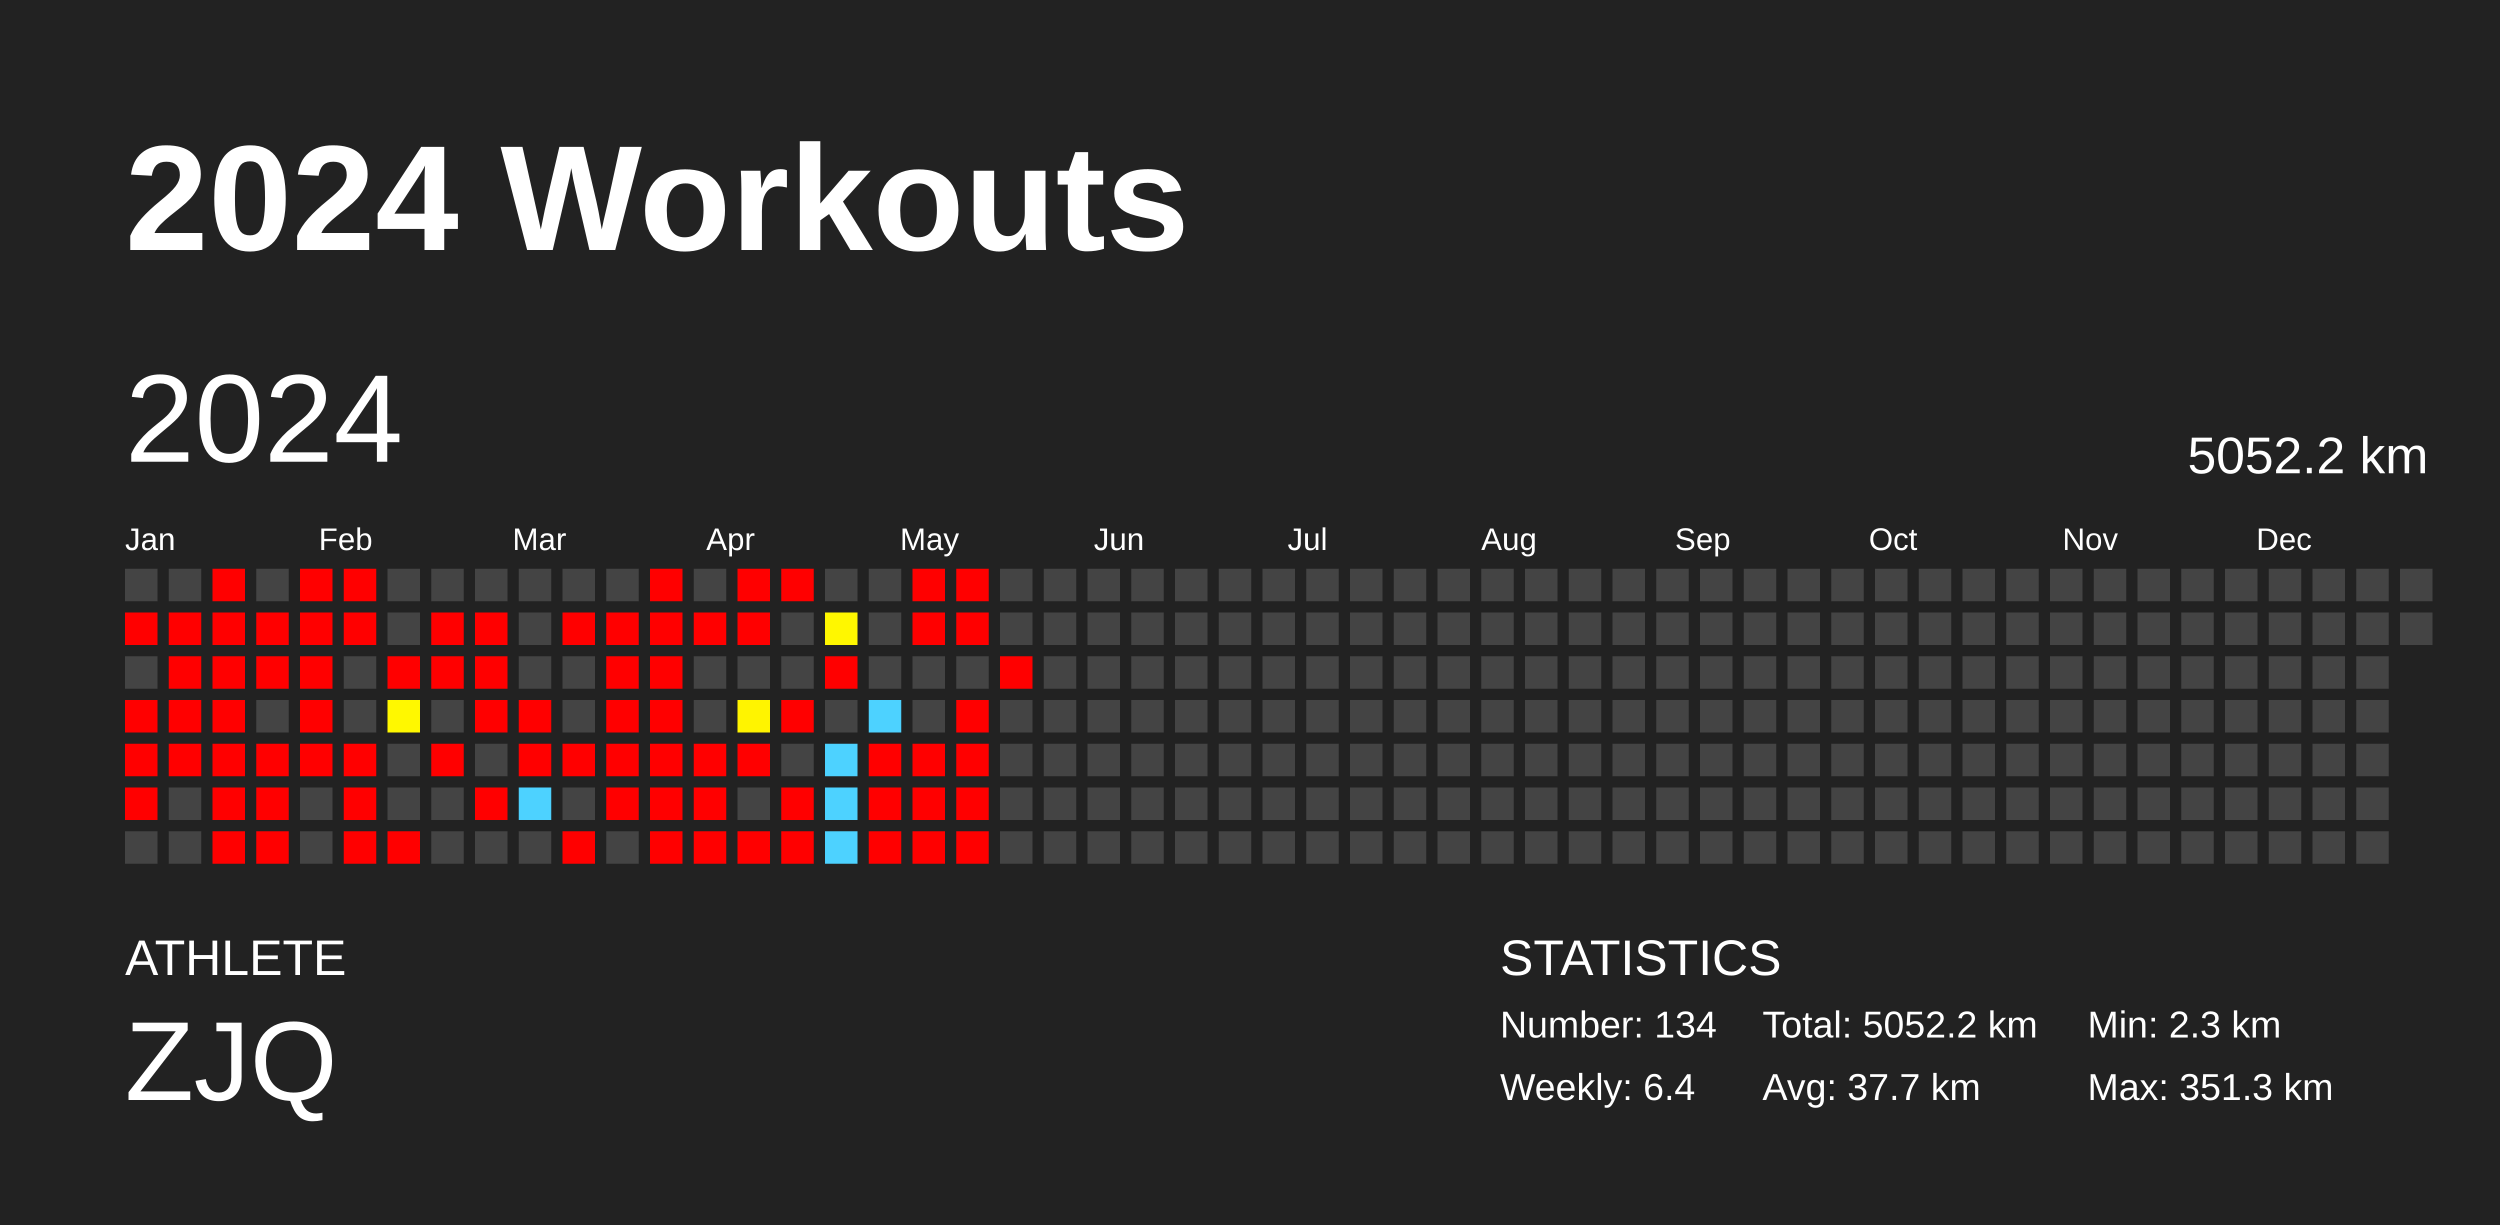
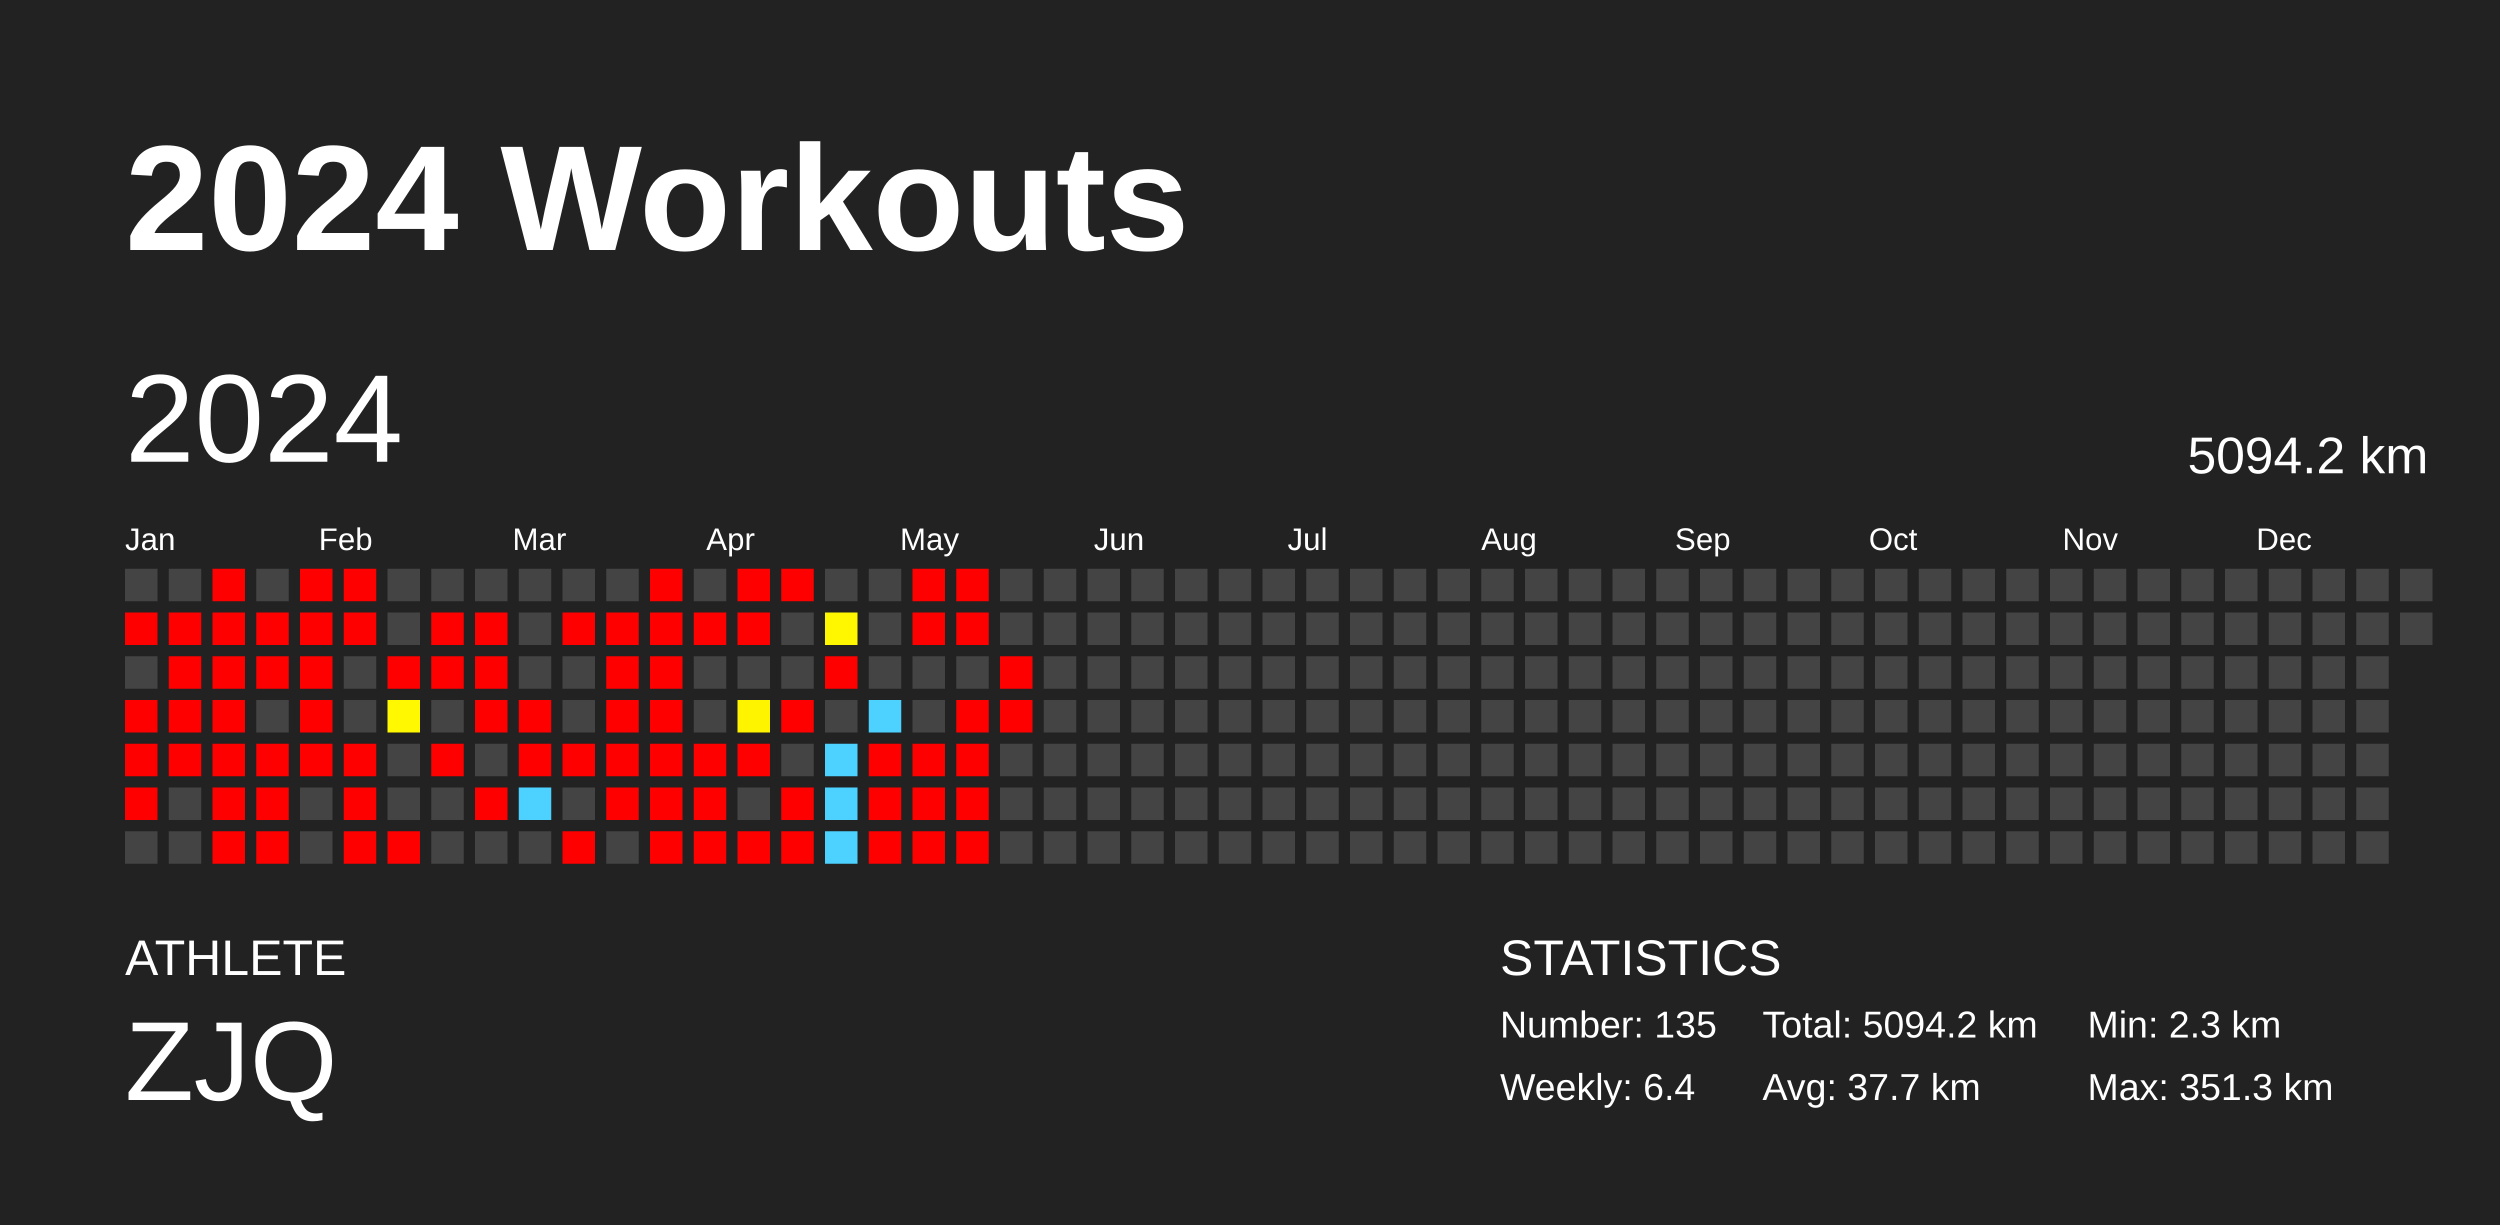
<svg xmlns="http://www.w3.org/2000/svg" baseProfile="full" height="98mm" version="1.1" viewBox="0,0,200,98" width="200mm">
  <defs />
  <rect fill="#222222" height="98" width="200" x="0" y="0" />
  <text fill="#FFFFFF" style="font-size:12px; font-family:Arial; font-weight:bold;" x="10" y="20">2024 Workouts</text>
  <text fill="#FFFFFF" style="font-size:4px; font-family:Arial" x="10" y="78">ATHLETE</text>
  <text fill="#FFFFFF" style="font-size:9px; font-family:Arial" x="10" y="88">ZJQ</text>
  <text fill="#FFFFFF" style="font-size:4px; font-family:Arial" x="120" y="78">STATISTICS</text>
-   <text fill="#FFFFFF" style="font-size:3px; font-family:Arial" x="120" y="83">Number: 134</text>
+   <text fill="#FFFFFF" style="font-size:3px; font-family:Arial" x="120" y="83">Number: 135</text>
  <text fill="#FFFFFF" style="font-size:3px; font-family:Arial" x="120" y="88">Weekly: 6.4</text>
-   <text fill="#FFFFFF" style="font-size:3px; font-family:Arial" x="141" y="83">Total: 5052.2 km</text>
+   <text fill="#FFFFFF" style="font-size:3px; font-family:Arial" x="141" y="83">Total: 5094.2 km</text>
  <text fill="#FFFFFF" style="font-size:3px; font-family:Arial" x="141" y="88">Avg: 37.7 km</text>
  <text fill="#FFFFFF" style="font-size:3px; font-family:Arial" x="167" y="83">Min: 2.3 km</text>
  <text fill="#FFFFFF" style="font-size:3px; font-family:Arial" x="167" y="88">Max: 351.3 km</text>
  <text dominant-baseline="hanging" fill="#FFFFFF" style="font-size:10.0px; font-family:Arial;" x="10" y="30">2024</text>
-   <text dominant-baseline="hanging" fill="#FFFFFF" style="font-size:4.125px; font-family:Arial;" x="175" y="35">5052.2 km</text>
+   <text dominant-baseline="hanging" fill="#FFFFFF" style="font-size:4.125px; font-family:Arial;" x="175" y="35">5094.2 km</text>
  <text fill="#FFFFFF" style="font-size:2.5px; font-family:Arial" x="10.0" y="44">Jan</text>
  <text fill="#FFFFFF" style="font-size:2.5px; font-family:Arial" x="25.5" y="44">Feb</text>
  <text fill="#FFFFFF" style="font-size:2.5px; font-family:Arial" x="41.0" y="44">Mar</text>
  <text fill="#FFFFFF" style="font-size:2.5px; font-family:Arial" x="56.5" y="44">Apr</text>
  <text fill="#FFFFFF" style="font-size:2.5px; font-family:Arial" x="72.0" y="44">May</text>
  <text fill="#FFFFFF" style="font-size:2.5px; font-family:Arial" x="87.5" y="44">Jun</text>
  <text fill="#FFFFFF" style="font-size:2.5px; font-family:Arial" x="103.0" y="44">Jul</text>
  <text fill="#FFFFFF" style="font-size:2.5px; font-family:Arial" x="118.5" y="44">Aug</text>
  <text fill="#FFFFFF" style="font-size:2.5px; font-family:Arial" x="134.0" y="44">Sep</text>
  <text fill="#FFFFFF" style="font-size:2.5px; font-family:Arial" x="149.5" y="44">Oct</text>
  <text fill="#FFFFFF" style="font-size:2.5px; font-family:Arial" x="165.0" y="44">Nov</text>
  <text fill="#FFFFFF" style="font-size:2.5px; font-family:Arial" x="180.5" y="44">Dec</text>
  <rect fill="#444444" height="2.6" width="2.6" x="10.0" y="45.5" />
  <rect fill="red" height="2.6" width="2.6" x="10.0" y="49.0" />
  <rect fill="#444444" height="2.6" width="2.6" x="10.0" y="52.5" />
  <rect fill="red" height="2.6" width="2.6" x="10.0" y="56.0" />
  <rect fill="red" height="2.6" width="2.6" x="10.0" y="59.5" />
  <rect fill="red" height="2.6" width="2.6" x="10.0" y="63.0" />
  <rect fill="#444444" height="2.6" width="2.6" x="10.0" y="66.5" />
  <rect fill="#444444" height="2.6" width="2.6" x="13.5" y="45.5" />
  <rect fill="red" height="2.6" width="2.6" x="13.5" y="49.0" />
  <rect fill="red" height="2.6" width="2.6" x="13.5" y="52.5" />
  <rect fill="red" height="2.6" width="2.6" x="13.5" y="56.0" />
  <rect fill="red" height="2.6" width="2.6" x="13.5" y="59.5" />
  <rect fill="#444444" height="2.6" width="2.6" x="13.5" y="63.0" />
  <rect fill="#444444" height="2.6" width="2.6" x="13.5" y="66.5" />
  <rect fill="red" height="2.6" width="2.6" x="17.0" y="45.5" />
  <rect fill="red" height="2.6" width="2.6" x="17.0" y="49.0" />
  <rect fill="red" height="2.6" width="2.6" x="17.0" y="52.5" />
  <rect fill="red" height="2.6" width="2.6" x="17.0" y="56.0" />
  <rect fill="red" height="2.6" width="2.6" x="17.0" y="59.5" />
  <rect fill="red" height="2.6" width="2.6" x="17.0" y="63.0" />
  <rect fill="red" height="2.6" width="2.6" x="17.0" y="66.5" />
  <rect fill="#444444" height="2.6" width="2.6" x="20.5" y="45.5" />
  <rect fill="red" height="2.6" width="2.6" x="20.5" y="49.0" />
  <rect fill="red" height="2.6" width="2.6" x="20.5" y="52.5" />
  <rect fill="#444444" height="2.6" width="2.6" x="20.5" y="56.0" />
  <rect fill="red" height="2.6" width="2.6" x="20.5" y="59.5" />
  <rect fill="red" height="2.6" width="2.6" x="20.5" y="63.0" />
  <rect fill="red" height="2.6" width="2.6" x="20.5" y="66.5" />
  <rect fill="red" height="2.6" width="2.6" x="24.0" y="45.5" />
  <rect fill="red" height="2.6" width="2.6" x="24.0" y="49.0" />
  <rect fill="red" height="2.6" width="2.6" x="24.0" y="52.5" />
  <rect fill="red" height="2.6" width="2.6" x="24.0" y="56.0" />
  <rect fill="red" height="2.6" width="2.6" x="24.0" y="59.5" />
  <rect fill="#444444" height="2.6" width="2.6" x="24.0" y="63.0" />
  <rect fill="#444444" height="2.6" width="2.6" x="24.0" y="66.5" />
  <rect fill="red" height="2.6" width="2.6" x="27.5" y="45.5" />
  <rect fill="red" height="2.6" width="2.6" x="27.5" y="49.0" />
  <rect fill="#444444" height="2.6" width="2.6" x="27.5" y="52.5" />
  <rect fill="#444444" height="2.6" width="2.6" x="27.5" y="56.0" />
  <rect fill="red" height="2.6" width="2.6" x="27.5" y="59.5" />
  <rect fill="red" height="2.6" width="2.6" x="27.5" y="63.0" />
  <rect fill="red" height="2.6" width="2.6" x="27.5" y="66.5" />
  <rect fill="#444444" height="2.6" width="2.6" x="31.0" y="45.5" />
  <rect fill="#444444" height="2.6" width="2.6" x="31.0" y="49.0" />
  <rect fill="red" height="2.6" width="2.6" x="31.0" y="52.5" />
  <rect fill="#fff800" height="2.6" width="2.6" x="31.0" y="56.0" />
  <rect fill="#444444" height="2.6" width="2.6" x="31.0" y="59.5" />
  <rect fill="#444444" height="2.6" width="2.6" x="31.0" y="63.0" />
  <rect fill="red" height="2.6" width="2.6" x="31.0" y="66.5" />
  <rect fill="#444444" height="2.6" width="2.6" x="34.5" y="45.5" />
  <rect fill="red" height="2.6" width="2.6" x="34.5" y="49.0" />
  <rect fill="red" height="2.6" width="2.6" x="34.5" y="52.5" />
  <rect fill="#444444" height="2.6" width="2.6" x="34.5" y="56.0" />
  <rect fill="red" height="2.6" width="2.6" x="34.5" y="59.5" />
  <rect fill="#444444" height="2.6" width="2.6" x="34.5" y="63.0" />
  <rect fill="#444444" height="2.6" width="2.6" x="34.5" y="66.5" />
  <rect fill="#444444" height="2.6" width="2.6" x="38.0" y="45.5" />
  <rect fill="red" height="2.6" width="2.6" x="38.0" y="49.0" />
  <rect fill="red" height="2.6" width="2.6" x="38.0" y="52.5" />
  <rect fill="red" height="2.6" width="2.6" x="38.0" y="56.0" />
  <rect fill="#444444" height="2.6" width="2.6" x="38.0" y="59.5" />
  <rect fill="red" height="2.6" width="2.6" x="38.0" y="63.0" />
  <rect fill="#444444" height="2.6" width="2.6" x="38.0" y="66.5" />
  <rect fill="#444444" height="2.6" width="2.6" x="41.5" y="45.5" />
  <rect fill="#444444" height="2.6" width="2.6" x="41.5" y="49.0" />
  <rect fill="#444444" height="2.6" width="2.6" x="41.5" y="52.5" />
  <rect fill="red" height="2.6" width="2.6" x="41.5" y="56.0" />
  <rect fill="red" height="2.6" width="2.6" x="41.5" y="59.5" />
  <rect fill="#4dd2ff" height="2.6" width="2.6" x="41.5" y="63.0" />
  <rect fill="#444444" height="2.6" width="2.6" x="41.5" y="66.5" />
  <rect fill="#444444" height="2.6" width="2.6" x="45.0" y="45.5" />
  <rect fill="red" height="2.6" width="2.6" x="45.0" y="49.0" />
  <rect fill="#444444" height="2.6" width="2.6" x="45.0" y="52.5" />
  <rect fill="#444444" height="2.6" width="2.6" x="45.0" y="56.0" />
  <rect fill="red" height="2.6" width="2.6" x="45.0" y="59.5" />
  <rect fill="#444444" height="2.6" width="2.6" x="45.0" y="63.0" />
  <rect fill="red" height="2.6" width="2.6" x="45.0" y="66.5" />
  <rect fill="#444444" height="2.6" width="2.6" x="48.5" y="45.5" />
  <rect fill="red" height="2.6" width="2.6" x="48.5" y="49.0" />
  <rect fill="red" height="2.6" width="2.6" x="48.5" y="52.5" />
  <rect fill="red" height="2.6" width="2.6" x="48.5" y="56.0" />
  <rect fill="red" height="2.6" width="2.6" x="48.5" y="59.5" />
  <rect fill="red" height="2.6" width="2.6" x="48.5" y="63.0" />
  <rect fill="#444444" height="2.6" width="2.6" x="48.5" y="66.5" />
  <rect fill="red" height="2.6" width="2.6" x="52.0" y="45.5" />
  <rect fill="red" height="2.6" width="2.6" x="52.0" y="49.0" />
  <rect fill="red" height="2.6" width="2.6" x="52.0" y="52.5" />
  <rect fill="red" height="2.6" width="2.6" x="52.0" y="56.0" />
  <rect fill="red" height="2.6" width="2.6" x="52.0" y="59.5" />
  <rect fill="red" height="2.6" width="2.6" x="52.0" y="63.0" />
  <rect fill="red" height="2.6" width="2.6" x="52.0" y="66.5" />
  <rect fill="#444444" height="2.6" width="2.6" x="55.5" y="45.5" />
  <rect fill="red" height="2.6" width="2.6" x="55.5" y="49.0" />
  <rect fill="#444444" height="2.6" width="2.6" x="55.5" y="52.5" />
  <rect fill="#444444" height="2.6" width="2.6" x="55.5" y="56.0" />
  <rect fill="red" height="2.6" width="2.6" x="55.5" y="59.5" />
  <rect fill="red" height="2.6" width="2.6" x="55.5" y="63.0" />
  <rect fill="red" height="2.6" width="2.6" x="55.5" y="66.5" />
  <rect fill="red" height="2.6" width="2.6" x="59.0" y="45.5" />
  <rect fill="red" height="2.6" width="2.6" x="59.0" y="49.0" />
  <rect fill="#444444" height="2.6" width="2.6" x="59.0" y="52.5" />
  <rect fill="#fff400" height="2.6" width="2.6" x="59.0" y="56.0" />
  <rect fill="red" height="2.6" width="2.6" x="59.0" y="59.5" />
  <rect fill="#444444" height="2.6" width="2.6" x="59.0" y="63.0" />
  <rect fill="red" height="2.6" width="2.6" x="59.0" y="66.5" />
  <rect fill="red" height="2.6" width="2.6" x="62.5" y="45.5" />
  <rect fill="#444444" height="2.6" width="2.6" x="62.5" y="49.0" />
  <rect fill="#444444" height="2.6" width="2.6" x="62.5" y="52.5" />
  <rect fill="red" height="2.6" width="2.6" x="62.5" y="56.0" />
  <rect fill="#444444" height="2.6" width="2.6" x="62.5" y="59.5" />
  <rect fill="red" height="2.6" width="2.6" x="62.5" y="63.0" />
  <rect fill="red" height="2.6" width="2.6" x="62.5" y="66.5" />
  <rect fill="#444444" height="2.6" width="2.6" x="66.0" y="45.5" />
  <rect fill="#fff700" height="2.6" width="2.6" x="66.0" y="49.0" />
  <rect fill="red" height="2.6" width="2.6" x="66.0" y="52.5" />
  <rect fill="#444444" height="2.6" width="2.6" x="66.0" y="56.0" />
  <rect fill="#4dd2ff" height="2.6" width="2.6" x="66.0" y="59.5" />
  <rect fill="#4dd2ff" height="2.6" width="2.6" x="66.0" y="63.0" />
  <rect fill="#4dd2ff" height="2.6" width="2.6" x="66.0" y="66.5" />
  <rect fill="#444444" height="2.6" width="2.6" x="69.5" y="45.5" />
  <rect fill="#444444" height="2.6" width="2.6" x="69.5" y="49.0" />
  <rect fill="#444444" height="2.6" width="2.6" x="69.5" y="52.5" />
  <rect fill="#4dd2ff" height="2.6" width="2.6" x="69.5" y="56.0" />
  <rect fill="red" height="2.6" width="2.6" x="69.5" y="59.5" />
  <rect fill="red" height="2.6" width="2.6" x="69.5" y="63.0" />
  <rect fill="red" height="2.6" width="2.6" x="69.5" y="66.5" />
  <rect fill="red" height="2.6" width="2.6" x="73.0" y="45.5" />
  <rect fill="red" height="2.6" width="2.6" x="73.0" y="49.0" />
  <rect fill="#444444" height="2.6" width="2.6" x="73.0" y="52.5" />
  <rect fill="#444444" height="2.6" width="2.6" x="73.0" y="56.0" />
  <rect fill="red" height="2.6" width="2.6" x="73.0" y="59.5" />
  <rect fill="red" height="2.6" width="2.6" x="73.0" y="63.0" />
  <rect fill="red" height="2.6" width="2.6" x="73.0" y="66.5" />
  <rect fill="red" height="2.6" width="2.6" x="76.5" y="45.5" />
  <rect fill="red" height="2.6" width="2.6" x="76.5" y="49.0" />
  <rect fill="#444444" height="2.6" width="2.6" x="76.5" y="52.5" />
  <rect fill="red" height="2.6" width="2.6" x="76.5" y="56.0" />
  <rect fill="red" height="2.6" width="2.6" x="76.5" y="59.5" />
  <rect fill="red" height="2.6" width="2.6" x="76.5" y="63.0" />
  <rect fill="red" height="2.6" width="2.6" x="76.5" y="66.5" />
  <rect fill="#444444" height="2.6" width="2.6" x="80.0" y="45.5" />
  <rect fill="#444444" height="2.6" width="2.6" x="80.0" y="49.0" />
  <rect fill="red" height="2.6" width="2.6" x="80.0" y="52.5" />
-   <rect fill="#444444" height="2.6" width="2.6" x="80.0" y="56.0" />
+   <rect fill="red" height="2.6" width="2.6" x="80.0" y="56.0" />
  <rect fill="#444444" height="2.6" width="2.6" x="80.0" y="59.5" />
  <rect fill="#444444" height="2.6" width="2.6" x="80.0" y="63.0" />
  <rect fill="#444444" height="2.6" width="2.6" x="80.0" y="66.5" />
  <rect fill="#444444" height="2.6" width="2.6" x="83.5" y="45.5" />
  <rect fill="#444444" height="2.6" width="2.6" x="83.5" y="49.0" />
  <rect fill="#444444" height="2.6" width="2.6" x="83.5" y="52.5" />
  <rect fill="#444444" height="2.6" width="2.6" x="83.5" y="56.0" />
  <rect fill="#444444" height="2.6" width="2.6" x="83.5" y="59.5" />
  <rect fill="#444444" height="2.6" width="2.6" x="83.5" y="63.0" />
  <rect fill="#444444" height="2.6" width="2.6" x="83.5" y="66.5" />
  <rect fill="#444444" height="2.6" width="2.6" x="87.0" y="45.5" />
  <rect fill="#444444" height="2.6" width="2.6" x="87.0" y="49.0" />
  <rect fill="#444444" height="2.6" width="2.6" x="87.0" y="52.5" />
  <rect fill="#444444" height="2.6" width="2.6" x="87.0" y="56.0" />
  <rect fill="#444444" height="2.6" width="2.6" x="87.0" y="59.5" />
  <rect fill="#444444" height="2.6" width="2.6" x="87.0" y="63.0" />
  <rect fill="#444444" height="2.6" width="2.6" x="87.0" y="66.5" />
  <rect fill="#444444" height="2.6" width="2.6" x="90.5" y="45.5" />
  <rect fill="#444444" height="2.6" width="2.6" x="90.5" y="49.0" />
  <rect fill="#444444" height="2.6" width="2.6" x="90.5" y="52.5" />
  <rect fill="#444444" height="2.6" width="2.6" x="90.5" y="56.0" />
  <rect fill="#444444" height="2.6" width="2.6" x="90.5" y="59.5" />
  <rect fill="#444444" height="2.6" width="2.6" x="90.5" y="63.0" />
  <rect fill="#444444" height="2.6" width="2.6" x="90.5" y="66.5" />
  <rect fill="#444444" height="2.6" width="2.6" x="94.0" y="45.5" />
  <rect fill="#444444" height="2.6" width="2.6" x="94.0" y="49.0" />
  <rect fill="#444444" height="2.6" width="2.6" x="94.0" y="52.5" />
  <rect fill="#444444" height="2.6" width="2.6" x="94.0" y="56.0" />
  <rect fill="#444444" height="2.6" width="2.6" x="94.0" y="59.5" />
  <rect fill="#444444" height="2.6" width="2.6" x="94.0" y="63.0" />
  <rect fill="#444444" height="2.6" width="2.6" x="94.0" y="66.5" />
  <rect fill="#444444" height="2.6" width="2.6" x="97.5" y="45.5" />
  <rect fill="#444444" height="2.6" width="2.6" x="97.5" y="49.0" />
  <rect fill="#444444" height="2.6" width="2.6" x="97.5" y="52.5" />
  <rect fill="#444444" height="2.6" width="2.6" x="97.5" y="56.0" />
  <rect fill="#444444" height="2.6" width="2.6" x="97.5" y="59.5" />
  <rect fill="#444444" height="2.6" width="2.6" x="97.5" y="63.0" />
  <rect fill="#444444" height="2.6" width="2.6" x="97.5" y="66.5" />
  <rect fill="#444444" height="2.6" width="2.6" x="101.0" y="45.5" />
  <rect fill="#444444" height="2.6" width="2.6" x="101.0" y="49.0" />
  <rect fill="#444444" height="2.6" width="2.6" x="101.0" y="52.5" />
  <rect fill="#444444" height="2.6" width="2.6" x="101.0" y="56.0" />
  <rect fill="#444444" height="2.6" width="2.6" x="101.0" y="59.5" />
  <rect fill="#444444" height="2.6" width="2.6" x="101.0" y="63.0" />
  <rect fill="#444444" height="2.6" width="2.6" x="101.0" y="66.5" />
  <rect fill="#444444" height="2.6" width="2.6" x="104.5" y="45.5" />
  <rect fill="#444444" height="2.6" width="2.6" x="104.5" y="49.0" />
  <rect fill="#444444" height="2.6" width="2.6" x="104.5" y="52.5" />
  <rect fill="#444444" height="2.6" width="2.6" x="104.5" y="56.0" />
  <rect fill="#444444" height="2.6" width="2.6" x="104.5" y="59.5" />
  <rect fill="#444444" height="2.6" width="2.6" x="104.5" y="63.0" />
  <rect fill="#444444" height="2.6" width="2.6" x="104.5" y="66.5" />
  <rect fill="#444444" height="2.6" width="2.6" x="108.0" y="45.5" />
  <rect fill="#444444" height="2.6" width="2.6" x="108.0" y="49.0" />
  <rect fill="#444444" height="2.6" width="2.6" x="108.0" y="52.5" />
  <rect fill="#444444" height="2.6" width="2.6" x="108.0" y="56.0" />
  <rect fill="#444444" height="2.6" width="2.6" x="108.0" y="59.5" />
  <rect fill="#444444" height="2.6" width="2.6" x="108.0" y="63.0" />
  <rect fill="#444444" height="2.6" width="2.6" x="108.0" y="66.5" />
  <rect fill="#444444" height="2.6" width="2.6" x="111.5" y="45.5" />
  <rect fill="#444444" height="2.6" width="2.6" x="111.5" y="49.0" />
  <rect fill="#444444" height="2.6" width="2.6" x="111.5" y="52.5" />
  <rect fill="#444444" height="2.6" width="2.6" x="111.5" y="56.0" />
  <rect fill="#444444" height="2.6" width="2.6" x="111.5" y="59.5" />
  <rect fill="#444444" height="2.6" width="2.6" x="111.5" y="63.0" />
  <rect fill="#444444" height="2.6" width="2.6" x="111.5" y="66.5" />
  <rect fill="#444444" height="2.6" width="2.6" x="115.0" y="45.5" />
  <rect fill="#444444" height="2.6" width="2.6" x="115.0" y="49.0" />
  <rect fill="#444444" height="2.6" width="2.6" x="115.0" y="52.5" />
  <rect fill="#444444" height="2.6" width="2.6" x="115.0" y="56.0" />
  <rect fill="#444444" height="2.6" width="2.6" x="115.0" y="59.5" />
  <rect fill="#444444" height="2.6" width="2.6" x="115.0" y="63.0" />
  <rect fill="#444444" height="2.6" width="2.6" x="115.0" y="66.5" />
  <rect fill="#444444" height="2.6" width="2.6" x="118.5" y="45.5" />
  <rect fill="#444444" height="2.6" width="2.6" x="118.5" y="49.0" />
  <rect fill="#444444" height="2.6" width="2.6" x="118.5" y="52.5" />
  <rect fill="#444444" height="2.6" width="2.6" x="118.5" y="56.0" />
  <rect fill="#444444" height="2.6" width="2.6" x="118.5" y="59.5" />
  <rect fill="#444444" height="2.6" width="2.6" x="118.5" y="63.0" />
  <rect fill="#444444" height="2.6" width="2.6" x="118.5" y="66.5" />
  <rect fill="#444444" height="2.6" width="2.6" x="122.0" y="45.5" />
  <rect fill="#444444" height="2.6" width="2.6" x="122.0" y="49.0" />
  <rect fill="#444444" height="2.6" width="2.6" x="122.0" y="52.5" />
  <rect fill="#444444" height="2.6" width="2.6" x="122.0" y="56.0" />
  <rect fill="#444444" height="2.6" width="2.6" x="122.0" y="59.5" />
  <rect fill="#444444" height="2.6" width="2.6" x="122.0" y="63.0" />
  <rect fill="#444444" height="2.6" width="2.6" x="122.0" y="66.5" />
  <rect fill="#444444" height="2.6" width="2.6" x="125.5" y="45.5" />
  <rect fill="#444444" height="2.6" width="2.6" x="125.5" y="49.0" />
  <rect fill="#444444" height="2.6" width="2.6" x="125.5" y="52.5" />
  <rect fill="#444444" height="2.6" width="2.6" x="125.5" y="56.0" />
  <rect fill="#444444" height="2.6" width="2.6" x="125.5" y="59.5" />
  <rect fill="#444444" height="2.6" width="2.6" x="125.5" y="63.0" />
  <rect fill="#444444" height="2.6" width="2.6" x="125.5" y="66.5" />
  <rect fill="#444444" height="2.6" width="2.6" x="129.0" y="45.5" />
  <rect fill="#444444" height="2.6" width="2.6" x="129.0" y="49.0" />
  <rect fill="#444444" height="2.6" width="2.6" x="129.0" y="52.5" />
  <rect fill="#444444" height="2.6" width="2.6" x="129.0" y="56.0" />
  <rect fill="#444444" height="2.6" width="2.6" x="129.0" y="59.5" />
  <rect fill="#444444" height="2.6" width="2.6" x="129.0" y="63.0" />
  <rect fill="#444444" height="2.6" width="2.6" x="129.0" y="66.5" />
  <rect fill="#444444" height="2.6" width="2.6" x="132.5" y="45.5" />
  <rect fill="#444444" height="2.6" width="2.6" x="132.5" y="49.0" />
  <rect fill="#444444" height="2.6" width="2.6" x="132.5" y="52.5" />
  <rect fill="#444444" height="2.6" width="2.6" x="132.5" y="56.0" />
  <rect fill="#444444" height="2.6" width="2.6" x="132.5" y="59.5" />
  <rect fill="#444444" height="2.6" width="2.6" x="132.5" y="63.0" />
  <rect fill="#444444" height="2.6" width="2.6" x="132.5" y="66.5" />
  <rect fill="#444444" height="2.6" width="2.6" x="136.0" y="45.5" />
  <rect fill="#444444" height="2.6" width="2.6" x="136.0" y="49.0" />
  <rect fill="#444444" height="2.6" width="2.6" x="136.0" y="52.5" />
  <rect fill="#444444" height="2.6" width="2.6" x="136.0" y="56.0" />
  <rect fill="#444444" height="2.6" width="2.6" x="136.0" y="59.5" />
  <rect fill="#444444" height="2.6" width="2.6" x="136.0" y="63.0" />
  <rect fill="#444444" height="2.6" width="2.6" x="136.0" y="66.5" />
  <rect fill="#444444" height="2.6" width="2.6" x="139.5" y="45.5" />
  <rect fill="#444444" height="2.6" width="2.6" x="139.5" y="49.0" />
  <rect fill="#444444" height="2.6" width="2.6" x="139.5" y="52.5" />
  <rect fill="#444444" height="2.6" width="2.6" x="139.5" y="56.0" />
  <rect fill="#444444" height="2.6" width="2.6" x="139.5" y="59.5" />
  <rect fill="#444444" height="2.6" width="2.6" x="139.5" y="63.0" />
  <rect fill="#444444" height="2.6" width="2.6" x="139.5" y="66.5" />
  <rect fill="#444444" height="2.6" width="2.6" x="143.0" y="45.5" />
  <rect fill="#444444" height="2.6" width="2.6" x="143.0" y="49.0" />
  <rect fill="#444444" height="2.6" width="2.6" x="143.0" y="52.5" />
  <rect fill="#444444" height="2.6" width="2.6" x="143.0" y="56.0" />
  <rect fill="#444444" height="2.6" width="2.6" x="143.0" y="59.5" />
  <rect fill="#444444" height="2.6" width="2.6" x="143.0" y="63.0" />
  <rect fill="#444444" height="2.6" width="2.6" x="143.0" y="66.5" />
  <rect fill="#444444" height="2.6" width="2.6" x="146.5" y="45.5" />
  <rect fill="#444444" height="2.6" width="2.6" x="146.5" y="49.0" />
  <rect fill="#444444" height="2.6" width="2.6" x="146.5" y="52.5" />
  <rect fill="#444444" height="2.6" width="2.6" x="146.5" y="56.0" />
  <rect fill="#444444" height="2.6" width="2.6" x="146.5" y="59.5" />
  <rect fill="#444444" height="2.6" width="2.6" x="146.5" y="63.0" />
  <rect fill="#444444" height="2.6" width="2.6" x="146.5" y="66.5" />
  <rect fill="#444444" height="2.6" width="2.6" x="150.0" y="45.5" />
  <rect fill="#444444" height="2.6" width="2.6" x="150.0" y="49.0" />
  <rect fill="#444444" height="2.6" width="2.6" x="150.0" y="52.5" />
  <rect fill="#444444" height="2.6" width="2.6" x="150.0" y="56.0" />
  <rect fill="#444444" height="2.6" width="2.6" x="150.0" y="59.5" />
  <rect fill="#444444" height="2.6" width="2.6" x="150.0" y="63.0" />
  <rect fill="#444444" height="2.6" width="2.6" x="150.0" y="66.5" />
  <rect fill="#444444" height="2.6" width="2.6" x="153.5" y="45.5" />
  <rect fill="#444444" height="2.6" width="2.6" x="153.5" y="49.0" />
  <rect fill="#444444" height="2.6" width="2.6" x="153.5" y="52.5" />
  <rect fill="#444444" height="2.6" width="2.6" x="153.5" y="56.0" />
  <rect fill="#444444" height="2.6" width="2.6" x="153.5" y="59.5" />
  <rect fill="#444444" height="2.6" width="2.6" x="153.5" y="63.0" />
  <rect fill="#444444" height="2.6" width="2.6" x="153.5" y="66.5" />
  <rect fill="#444444" height="2.6" width="2.6" x="157.0" y="45.5" />
  <rect fill="#444444" height="2.6" width="2.6" x="157.0" y="49.0" />
  <rect fill="#444444" height="2.6" width="2.6" x="157.0" y="52.5" />
  <rect fill="#444444" height="2.6" width="2.6" x="157.0" y="56.0" />
  <rect fill="#444444" height="2.6" width="2.6" x="157.0" y="59.5" />
  <rect fill="#444444" height="2.6" width="2.6" x="157.0" y="63.0" />
  <rect fill="#444444" height="2.6" width="2.6" x="157.0" y="66.5" />
  <rect fill="#444444" height="2.6" width="2.6" x="160.5" y="45.5" />
  <rect fill="#444444" height="2.6" width="2.6" x="160.5" y="49.0" />
  <rect fill="#444444" height="2.6" width="2.6" x="160.5" y="52.5" />
  <rect fill="#444444" height="2.6" width="2.6" x="160.5" y="56.0" />
  <rect fill="#444444" height="2.6" width="2.6" x="160.5" y="59.5" />
  <rect fill="#444444" height="2.6" width="2.6" x="160.5" y="63.0" />
  <rect fill="#444444" height="2.6" width="2.6" x="160.5" y="66.5" />
  <rect fill="#444444" height="2.6" width="2.6" x="164.0" y="45.5" />
  <rect fill="#444444" height="2.6" width="2.6" x="164.0" y="49.0" />
  <rect fill="#444444" height="2.6" width="2.6" x="164.0" y="52.5" />
  <rect fill="#444444" height="2.6" width="2.6" x="164.0" y="56.0" />
  <rect fill="#444444" height="2.6" width="2.6" x="164.0" y="59.5" />
  <rect fill="#444444" height="2.6" width="2.6" x="164.0" y="63.0" />
  <rect fill="#444444" height="2.6" width="2.6" x="164.0" y="66.5" />
  <rect fill="#444444" height="2.6" width="2.6" x="167.5" y="45.5" />
  <rect fill="#444444" height="2.6" width="2.6" x="167.5" y="49.0" />
  <rect fill="#444444" height="2.6" width="2.6" x="167.5" y="52.5" />
  <rect fill="#444444" height="2.6" width="2.6" x="167.5" y="56.0" />
  <rect fill="#444444" height="2.6" width="2.6" x="167.5" y="59.5" />
  <rect fill="#444444" height="2.6" width="2.6" x="167.5" y="63.0" />
  <rect fill="#444444" height="2.6" width="2.6" x="167.5" y="66.5" />
  <rect fill="#444444" height="2.6" width="2.6" x="171.0" y="45.5" />
  <rect fill="#444444" height="2.6" width="2.6" x="171.0" y="49.0" />
  <rect fill="#444444" height="2.6" width="2.6" x="171.0" y="52.5" />
  <rect fill="#444444" height="2.6" width="2.6" x="171.0" y="56.0" />
  <rect fill="#444444" height="2.6" width="2.6" x="171.0" y="59.5" />
  <rect fill="#444444" height="2.6" width="2.6" x="171.0" y="63.0" />
  <rect fill="#444444" height="2.6" width="2.6" x="171.0" y="66.5" />
  <rect fill="#444444" height="2.6" width="2.6" x="174.5" y="45.5" />
  <rect fill="#444444" height="2.6" width="2.6" x="174.5" y="49.0" />
  <rect fill="#444444" height="2.6" width="2.6" x="174.5" y="52.5" />
  <rect fill="#444444" height="2.6" width="2.6" x="174.5" y="56.0" />
  <rect fill="#444444" height="2.6" width="2.6" x="174.5" y="59.5" />
  <rect fill="#444444" height="2.6" width="2.6" x="174.5" y="63.0" />
  <rect fill="#444444" height="2.6" width="2.6" x="174.5" y="66.5" />
  <rect fill="#444444" height="2.6" width="2.6" x="178.0" y="45.5" />
  <rect fill="#444444" height="2.6" width="2.6" x="178.0" y="49.0" />
  <rect fill="#444444" height="2.6" width="2.6" x="178.0" y="52.5" />
  <rect fill="#444444" height="2.6" width="2.6" x="178.0" y="56.0" />
  <rect fill="#444444" height="2.6" width="2.6" x="178.0" y="59.5" />
  <rect fill="#444444" height="2.6" width="2.6" x="178.0" y="63.0" />
  <rect fill="#444444" height="2.6" width="2.6" x="178.0" y="66.5" />
  <rect fill="#444444" height="2.6" width="2.6" x="181.5" y="45.5" />
  <rect fill="#444444" height="2.6" width="2.6" x="181.5" y="49.0" />
  <rect fill="#444444" height="2.6" width="2.6" x="181.5" y="52.5" />
  <rect fill="#444444" height="2.6" width="2.6" x="181.5" y="56.0" />
  <rect fill="#444444" height="2.6" width="2.6" x="181.5" y="59.5" />
  <rect fill="#444444" height="2.6" width="2.6" x="181.5" y="63.0" />
  <rect fill="#444444" height="2.6" width="2.6" x="181.5" y="66.5" />
  <rect fill="#444444" height="2.6" width="2.6" x="185.0" y="45.5" />
  <rect fill="#444444" height="2.6" width="2.6" x="185.0" y="49.0" />
  <rect fill="#444444" height="2.6" width="2.6" x="185.0" y="52.5" />
  <rect fill="#444444" height="2.6" width="2.6" x="185.0" y="56.0" />
  <rect fill="#444444" height="2.6" width="2.6" x="185.0" y="59.5" />
  <rect fill="#444444" height="2.6" width="2.6" x="185.0" y="63.0" />
  <rect fill="#444444" height="2.6" width="2.6" x="185.0" y="66.5" />
  <rect fill="#444444" height="2.6" width="2.6" x="188.5" y="45.5" />
  <rect fill="#444444" height="2.6" width="2.6" x="188.5" y="49.0" />
  <rect fill="#444444" height="2.6" width="2.6" x="188.5" y="52.5" />
  <rect fill="#444444" height="2.6" width="2.6" x="188.5" y="56.0" />
  <rect fill="#444444" height="2.6" width="2.6" x="188.5" y="59.5" />
  <rect fill="#444444" height="2.6" width="2.6" x="188.5" y="63.0" />
  <rect fill="#444444" height="2.6" width="2.6" x="188.5" y="66.5" />
  <rect fill="#444444" height="2.6" width="2.6" x="192.0" y="45.5" />
  <rect fill="#444444" height="2.6" width="2.6" x="192.0" y="49.0" />
</svg>
